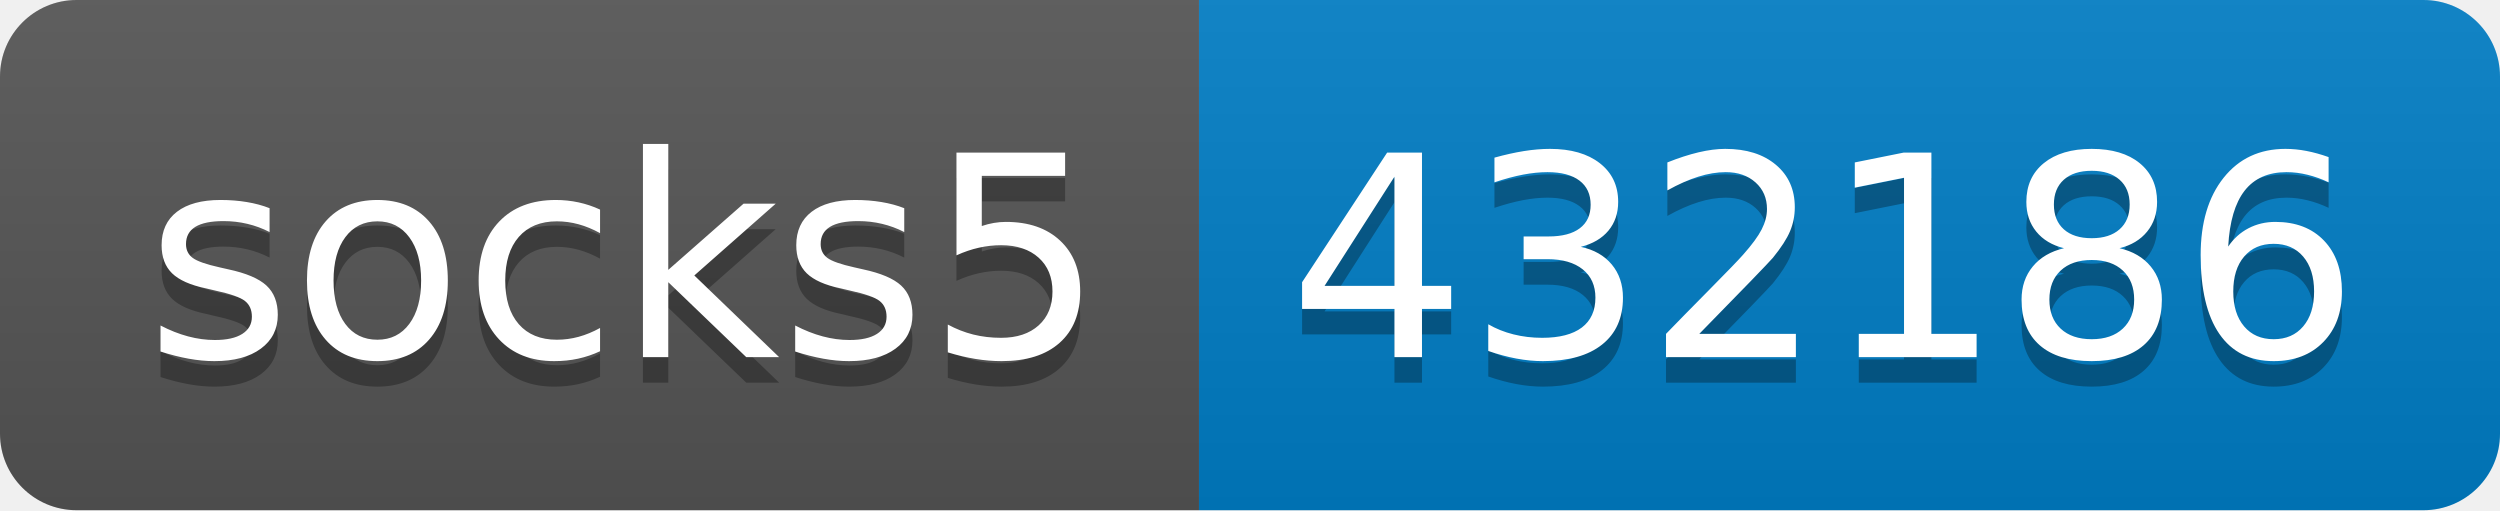
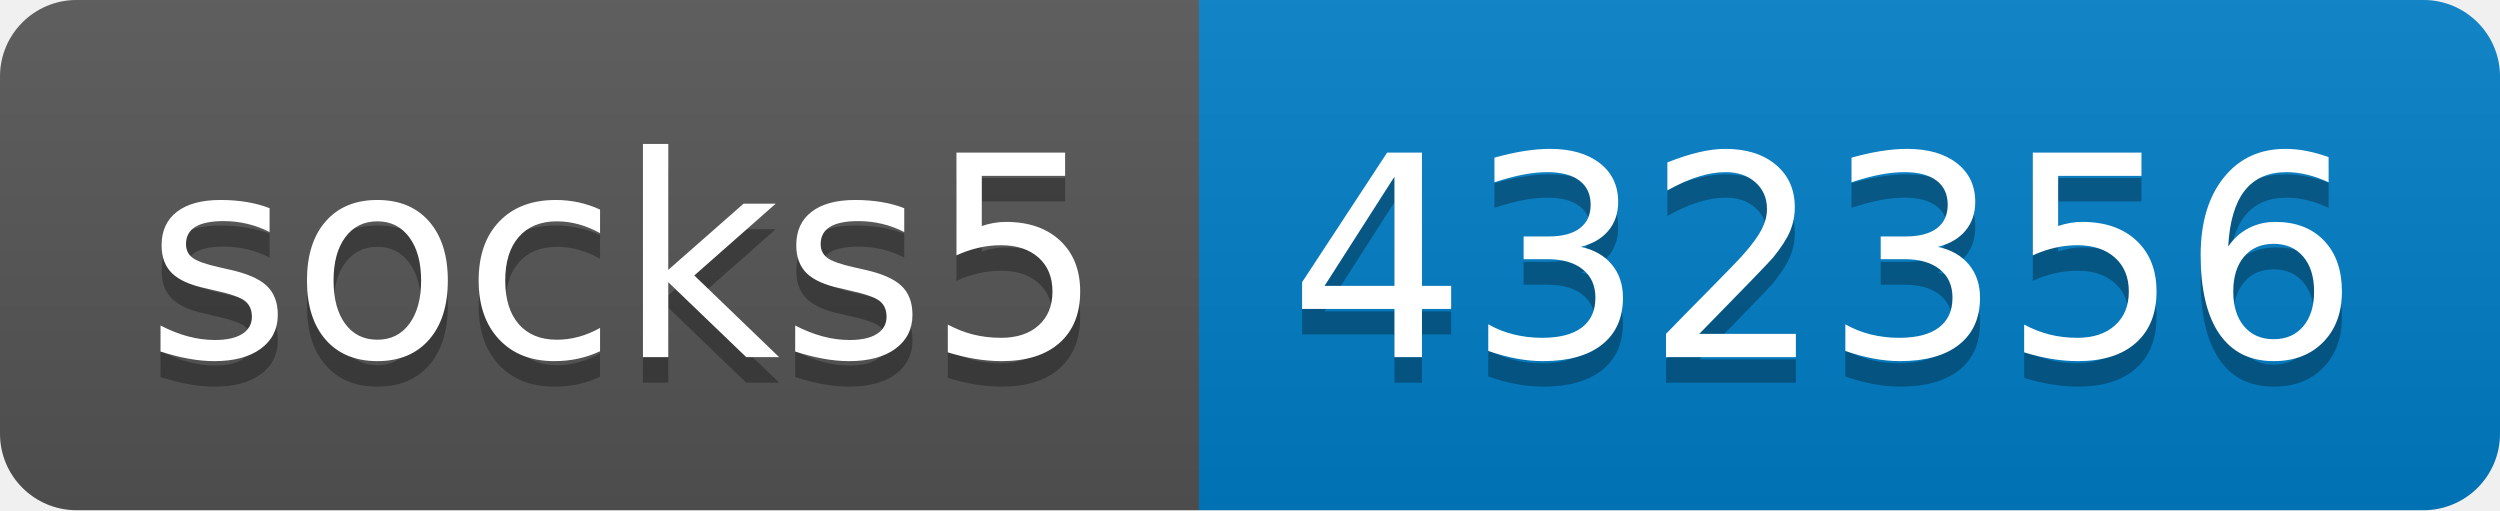
- <svg xmlns="http://www.w3.org/2000/svg" width="98" height="20" role="img" aria-label="socks5: 432186">
+ <svg xmlns="http://www.w3.org/2000/svg" width="98" height="20" role="img" aria-label="socks5: 432356">
  <linearGradient id="s" x2="0" y2="100%">
    <stop offset="0" stop-color="#bbb" stop-opacity=".1" />
    <stop offset="1" stop-opacity=".1" />
  </linearGradient>
  <clipPath id="r">
    <rect width="98" height="20" rx="3" fill="#fff" />
  </clipPath>
  <g clip-path="url(#r)">
    <rect width="47" height="20" fill="#555" />
    <rect x="47" width="51" height="20" fill="#007ec6" />
    <rect width="98" height="20" fill="url(#s)" />
  </g>
  <g fill="#fff" text-anchor="middle" font-family="Verdana,Geneva,DejaVu Sans,sans-serif" text-rendering="geometricPrecision" font-size="110">
    <text aria-hidden="true" x="245" y="150" fill="#010101" fill-opacity=".3" transform="scale(.1)" textLength="370">socks5</text>
    <text x="245" y="140" transform="scale(.1)" fill="#fff" textLength="370">socks5</text>
-     <text aria-hidden="true" x="715" y="150" fill="#010101" fill-opacity=".3" transform="scale(.1)" textLength="410">432186</text>
-     <text x="715" y="140" transform="scale(.1)" fill="#fff" textLength="410">432186</text>
+     <text aria-hidden="true" x="715" y="150" fill="#010101" fill-opacity=".3" transform="scale(.1)" textLength="410">432356</text>
+     <text x="715" y="140" transform="scale(.1)" fill="#fff" textLength="410">432356</text>
  </g>
</svg>
